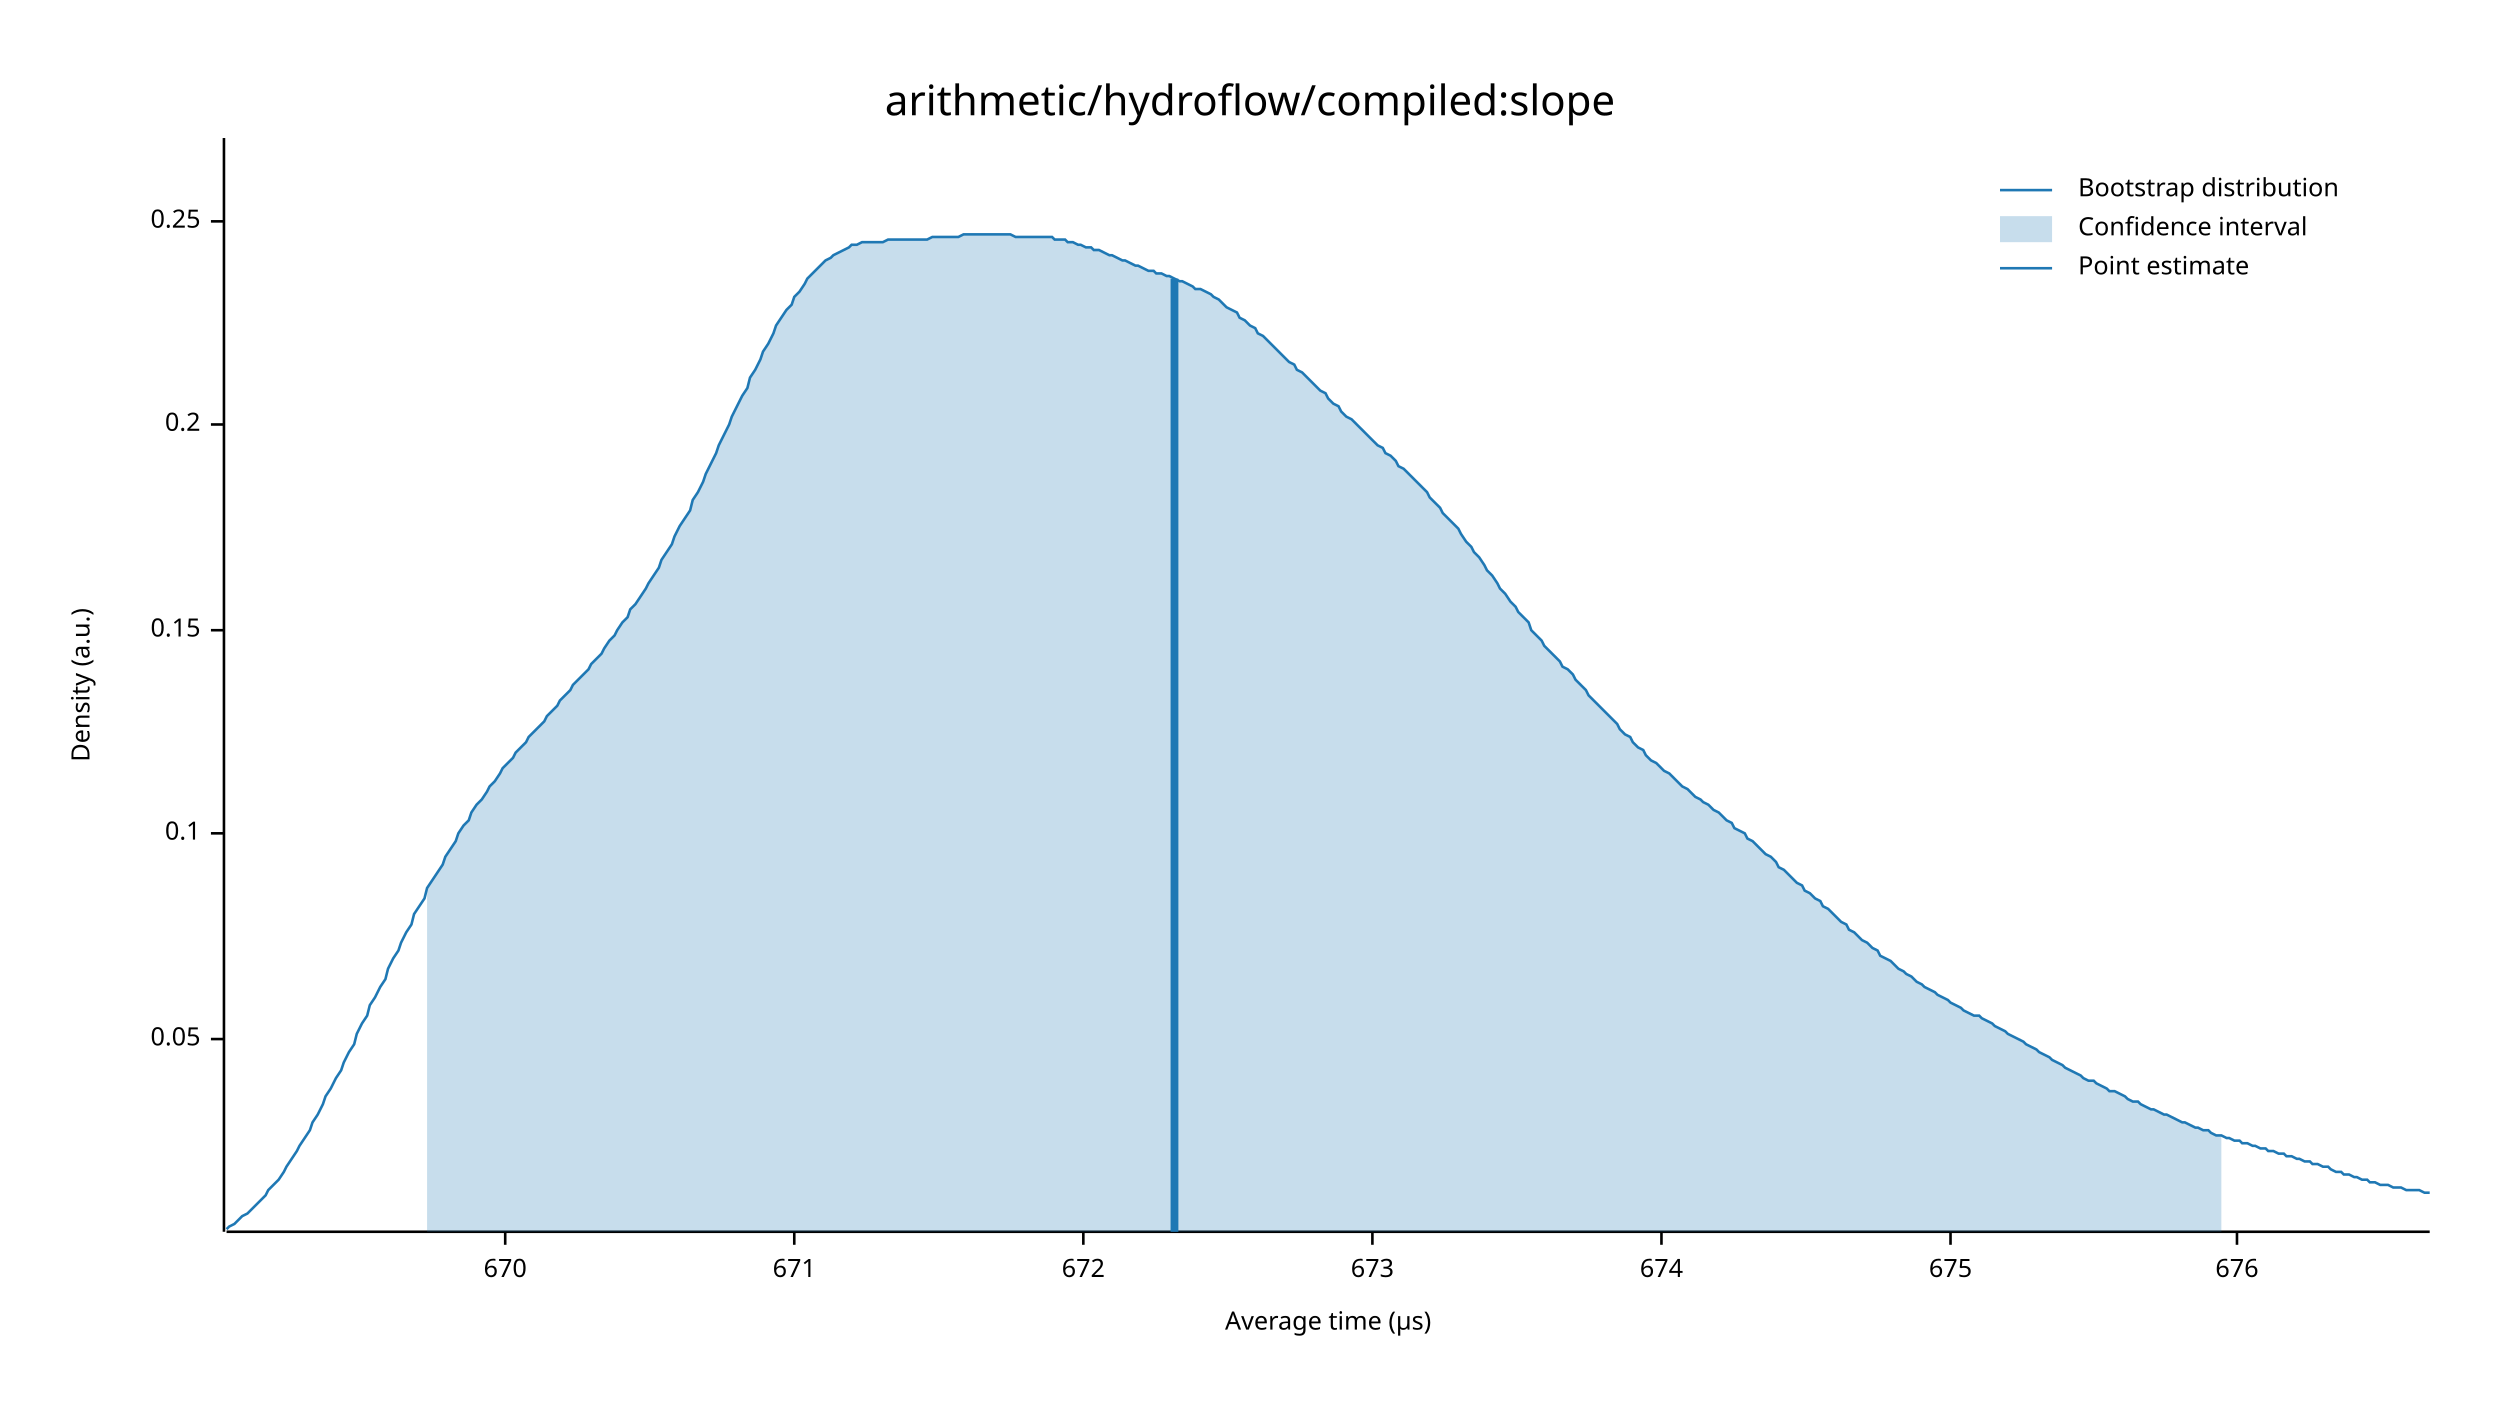
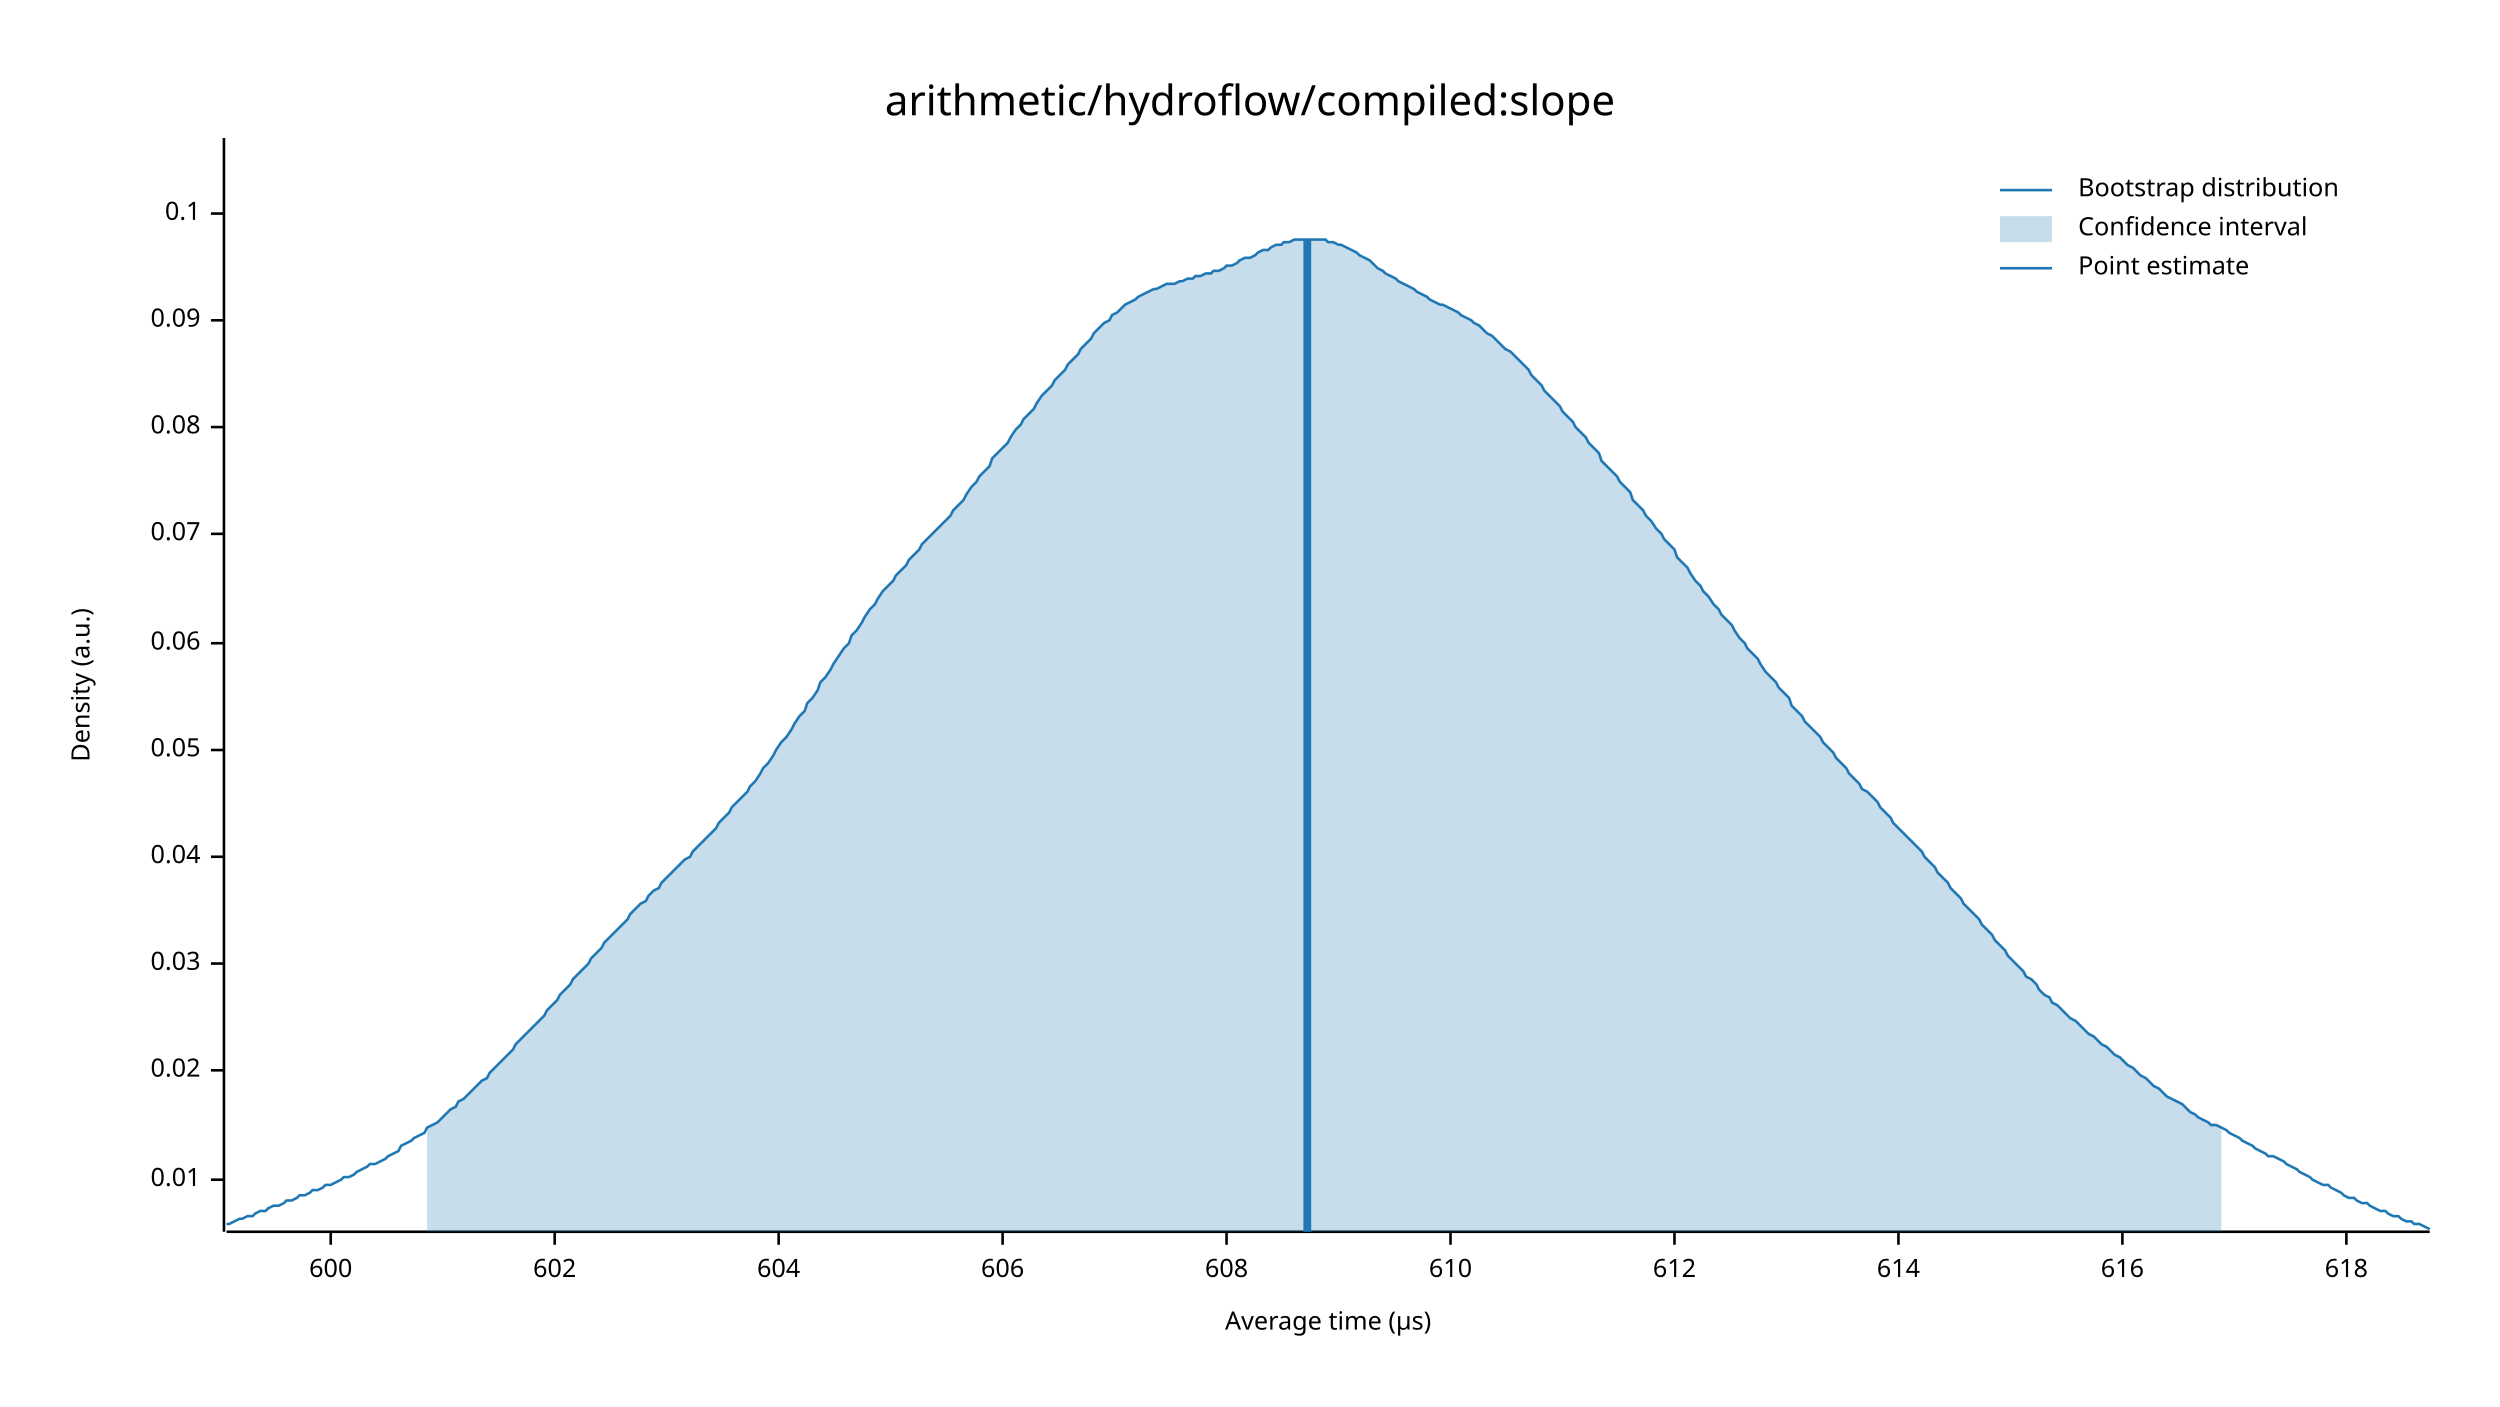
<svg xmlns="http://www.w3.org/2000/svg" width="960" height="540" viewBox="0 0 960 540">
  <text x="480" y="32" dy="0.76em" text-anchor="middle" font-family="sans-serif" font-size="16.129" opacity="1" fill="#000000">
arithmetic/hydroflow/compiled:slope
</text>
  <text x="27" y="263" dy="0.76em" text-anchor="middle" font-family="sans-serif" font-size="9.677" opacity="1" fill="#000000" transform="rotate(270, 27, 263)">
Density (a.u.)
</text>
  <text x="510" y="513" dy="-0.5ex" text-anchor="middle" font-family="sans-serif" font-size="9.677" opacity="1" fill="#000000">
Average time (µs)
</text>
  <polyline fill="none" opacity="1" stroke="#000000" stroke-width="1" points="86,53 86,473 " />
-   <text x="77" y="399" dy="0.5ex" text-anchor="end" font-family="sans-serif" font-size="9.677" opacity="1" fill="#000000">
+   <text x="77" y="453" dy="0.5ex" text-anchor="end" font-family="sans-serif" font-size="9.677" opacity="1" fill="#000000">
+ 0.01
+ </text>
+   <polyline fill="none" opacity="1" stroke="#000000" stroke-width="1" points="81,453 86,453 " />
+   <text x="77" y="411" dy="0.5ex" text-anchor="end" font-family="sans-serif" font-size="9.677" opacity="1" fill="#000000">
+ 0.02
+ </text>
+   <polyline fill="none" opacity="1" stroke="#000000" stroke-width="1" points="81,411 86,411 " />
+   <text x="77" y="370" dy="0.5ex" text-anchor="end" font-family="sans-serif" font-size="9.677" opacity="1" fill="#000000">
+ 0.03
+ </text>
+   <polyline fill="none" opacity="1" stroke="#000000" stroke-width="1" points="81,370 86,370 " />
+   <text x="77" y="329" dy="0.5ex" text-anchor="end" font-family="sans-serif" font-size="9.677" opacity="1" fill="#000000">
+ 0.04
+ </text>
+   <polyline fill="none" opacity="1" stroke="#000000" stroke-width="1" points="81,329 86,329 " />
+   <text x="77" y="288" dy="0.5ex" text-anchor="end" font-family="sans-serif" font-size="9.677" opacity="1" fill="#000000">
0.05
</text>
-   <polyline fill="none" opacity="1" stroke="#000000" stroke-width="1" points="81,399 86,399 " />
-   <text x="77" y="320" dy="0.5ex" text-anchor="end" font-family="sans-serif" font-size="9.677" opacity="1" fill="#000000">
+   <polyline fill="none" opacity="1" stroke="#000000" stroke-width="1" points="81,288 86,288 " />
+   <text x="77" y="247" dy="0.5ex" text-anchor="end" font-family="sans-serif" font-size="9.677" opacity="1" fill="#000000">
+ 0.06
+ </text>
+   <polyline fill="none" opacity="1" stroke="#000000" stroke-width="1" points="81,247 86,247 " />
+   <text x="77" y="205" dy="0.5ex" text-anchor="end" font-family="sans-serif" font-size="9.677" opacity="1" fill="#000000">
+ 0.07
+ </text>
+   <polyline fill="none" opacity="1" stroke="#000000" stroke-width="1" points="81,205 86,205 " />
+   <text x="77" y="164" dy="0.5ex" text-anchor="end" font-family="sans-serif" font-size="9.677" opacity="1" fill="#000000">
+ 0.08
+ </text>
+   <polyline fill="none" opacity="1" stroke="#000000" stroke-width="1" points="81,164 86,164 " />
+   <text x="77" y="123" dy="0.5ex" text-anchor="end" font-family="sans-serif" font-size="9.677" opacity="1" fill="#000000">
+ 0.09
+ </text>
+   <polyline fill="none" opacity="1" stroke="#000000" stroke-width="1" points="81,123 86,123 " />
+   <text x="77" y="82" dy="0.5ex" text-anchor="end" font-family="sans-serif" font-size="9.677" opacity="1" fill="#000000">
0.1
</text>
-   <polyline fill="none" opacity="1" stroke="#000000" stroke-width="1" points="81,320 86,320 " />
-   <text x="77" y="242" dy="0.5ex" text-anchor="end" font-family="sans-serif" font-size="9.677" opacity="1" fill="#000000">
- 0.15
+   <polyline fill="none" opacity="1" stroke="#000000" stroke-width="1" points="81,82 86,82 " />
+   <polyline fill="none" opacity="1" stroke="#000000" stroke-width="1" points="87,473 933,473 " />
+   <text x="127" y="483" dy="0.76em" text-anchor="middle" font-family="sans-serif" font-size="9.677" opacity="1" fill="#000000">
+ 600
</text>
-   <polyline fill="none" opacity="1" stroke="#000000" stroke-width="1" points="81,242 86,242 " />
-   <text x="77" y="163" dy="0.5ex" text-anchor="end" font-family="sans-serif" font-size="9.677" opacity="1" fill="#000000">
- 0.2
+   <polyline fill="none" opacity="1" stroke="#000000" stroke-width="1" points="127,473 127,478 " />
+   <text x="213" y="483" dy="0.76em" text-anchor="middle" font-family="sans-serif" font-size="9.677" opacity="1" fill="#000000">
+ 602
</text>
-   <polyline fill="none" opacity="1" stroke="#000000" stroke-width="1" points="81,163 86,163 " />
-   <text x="77" y="85" dy="0.5ex" text-anchor="end" font-family="sans-serif" font-size="9.677" opacity="1" fill="#000000">
- 0.25
+   <polyline fill="none" opacity="1" stroke="#000000" stroke-width="1" points="213,473 213,478 " />
+   <text x="299" y="483" dy="0.76em" text-anchor="middle" font-family="sans-serif" font-size="9.677" opacity="1" fill="#000000">
+ 604
</text>
-   <polyline fill="none" opacity="1" stroke="#000000" stroke-width="1" points="81,85 86,85 " />
-   <polyline fill="none" opacity="1" stroke="#000000" stroke-width="1" points="87,473 933,473 " />
-   <text x="194" y="483" dy="0.76em" text-anchor="middle" font-family="sans-serif" font-size="9.677" opacity="1" fill="#000000">
- 670
+   <polyline fill="none" opacity="1" stroke="#000000" stroke-width="1" points="299,473 299,478 " />
+   <text x="385" y="483" dy="0.76em" text-anchor="middle" font-family="sans-serif" font-size="9.677" opacity="1" fill="#000000">
+ 606
</text>
-   <polyline fill="none" opacity="1" stroke="#000000" stroke-width="1" points="194,473 194,478 " />
-   <text x="305" y="483" dy="0.76em" text-anchor="middle" font-family="sans-serif" font-size="9.677" opacity="1" fill="#000000">
- 671
+   <polyline fill="none" opacity="1" stroke="#000000" stroke-width="1" points="385,473 385,478 " />
+   <text x="471" y="483" dy="0.76em" text-anchor="middle" font-family="sans-serif" font-size="9.677" opacity="1" fill="#000000">
+ 608
</text>
-   <polyline fill="none" opacity="1" stroke="#000000" stroke-width="1" points="305,473 305,478 " />
-   <text x="416" y="483" dy="0.76em" text-anchor="middle" font-family="sans-serif" font-size="9.677" opacity="1" fill="#000000">
- 672
+   <polyline fill="none" opacity="1" stroke="#000000" stroke-width="1" points="471,473 471,478 " />
+   <text x="557" y="483" dy="0.76em" text-anchor="middle" font-family="sans-serif" font-size="9.677" opacity="1" fill="#000000">
+ 610
</text>
-   <polyline fill="none" opacity="1" stroke="#000000" stroke-width="1" points="416,473 416,478 " />
-   <text x="527" y="483" dy="0.76em" text-anchor="middle" font-family="sans-serif" font-size="9.677" opacity="1" fill="#000000">
- 673
+   <polyline fill="none" opacity="1" stroke="#000000" stroke-width="1" points="557,473 557,478 " />
+   <text x="643" y="483" dy="0.76em" text-anchor="middle" font-family="sans-serif" font-size="9.677" opacity="1" fill="#000000">
+ 612
</text>
-   <polyline fill="none" opacity="1" stroke="#000000" stroke-width="1" points="527,473 527,478 " />
-   <text x="638" y="483" dy="0.76em" text-anchor="middle" font-family="sans-serif" font-size="9.677" opacity="1" fill="#000000">
- 674
+   <polyline fill="none" opacity="1" stroke="#000000" stroke-width="1" points="643,473 643,478 " />
+   <text x="729" y="483" dy="0.76em" text-anchor="middle" font-family="sans-serif" font-size="9.677" opacity="1" fill="#000000">
+ 614
</text>
-   <polyline fill="none" opacity="1" stroke="#000000" stroke-width="1" points="638,473 638,478 " />
-   <text x="749" y="483" dy="0.76em" text-anchor="middle" font-family="sans-serif" font-size="9.677" opacity="1" fill="#000000">
- 675
+   <polyline fill="none" opacity="1" stroke="#000000" stroke-width="1" points="729,473 729,478 " />
+   <text x="815" y="483" dy="0.76em" text-anchor="middle" font-family="sans-serif" font-size="9.677" opacity="1" fill="#000000">
+ 616
</text>
-   <polyline fill="none" opacity="1" stroke="#000000" stroke-width="1" points="749,473 749,478 " />
-   <text x="859" y="483" dy="0.76em" text-anchor="middle" font-family="sans-serif" font-size="9.677" opacity="1" fill="#000000">
- 676
+   <polyline fill="none" opacity="1" stroke="#000000" stroke-width="1" points="815,473 815,478 " />
+   <text x="901" y="483" dy="0.76em" text-anchor="middle" font-family="sans-serif" font-size="9.677" opacity="1" fill="#000000">
+ 618
</text>
-   <polyline fill="none" opacity="1" stroke="#000000" stroke-width="1" points="859,473 859,478 " />
-   <polyline fill="none" opacity="1" stroke="#1F78B4" stroke-width="1" points="87,472 88,471 90,470 92,468 93,467 95,466 97,464 98,463 100,461 102,459 103,457 105,455 107,453 109,450 110,448 112,445 114,442 115,440 117,437 119,434 120,431 122,428 124,424 125,421 127,418 129,414 131,411 132,408 134,404 136,401 137,397 139,393 141,390 142,386 144,383 146,379 148,376 149,372 151,368 153,365 154,362 156,358 158,355 159,351 161,348 163,345 164,341 166,338 168,335 170,332 171,329 173,326 175,323 176,320 178,317 180,315 181,312 183,309 185,307 187,304 188,302 190,300 192,297 193,295 195,293 197,291 198,289 200,287 202,285 203,283 205,281 207,279 209,277 210,275 212,273 214,271 215,269 217,267 219,265 220,263 222,261 224,259 226,257 227,255 229,253 231,251 232,249 234,246 236,244 237,242 239,239 241,237 242,234 244,232 246,229 248,226 249,224 251,221 253,218 254,215 256,212 258,209 259,206 261,202 263,199 265,196 266,192 268,189 270,185 271,182 273,178 275,174 276,171 278,167 280,163 281,160 283,156 285,152 287,149 288,145 290,142 292,138 293,135 295,132 297,128 298,125 300,122 302,119 304,117 305,114 307,112 309,109 310,107 312,105 314,103 315,102 317,100 319,99 320,98 322,97 324,96 326,95 327,94 329,94 331,93 332,93 334,93 336,93 337,93 339,93 341,92 343,92 344,92 346,92 348,92 349,92 351,92 353,92 354,92 356,92 358,91 359,91 361,91 363,91 365,91 366,91 368,91 370,90 371,90 373,90 375,90 376,90 378,90 380,90 381,90 383,90 385,90 387,90 388,90 390,91 392,91 393,91 395,91 397,91 398,91 400,91 402,91 404,91 405,92 407,92 409,92 410,93 412,93 414,94 415,94 417,95 419,95 420,96 422,96 424,97 426,98 427,98 429,99 431,100 432,100 434,101 436,102 437,102 439,103 441,104 443,104 444,105 446,105 448,106 449,106 451,107 453,108 454,108 456,109 458,110 459,111 461,111 463,112 465,113 466,114 468,115 470,117 471,118 473,119 475,120 476,122 478,123 480,125 482,126 483,128 485,129 487,131 488,132 490,134 492,136 493,137 495,139 497,140 498,142 500,143 502,145 504,147 505,148 507,150 509,151 510,153 512,155 514,156 515,158 517,160 519,161 521,163 522,164 524,166 526,168 527,169 529,171 531,172 532,174 534,175 536,177 537,179 539,180 541,182 543,184 544,185 546,187 548,189 549,191 551,193 553,195 554,197 556,199 558,201 560,203 561,205 563,208 565,210 566,212 568,214 570,217 571,219 573,221 575,224 576,226 578,228 580,231 582,233 583,235 585,237 587,239 588,242 590,244 592,246 593,248 595,250 597,252 599,254 600,256 602,257 604,259 605,261 607,263 609,265 610,267 612,269 614,271 615,272 617,274 619,276 621,278 622,280 624,282 626,283 627,285 629,287 631,288 632,290 634,292 636,293 638,295 639,296 641,297 643,299 644,300 646,302 648,303 649,304 651,306 653,307 654,308 656,309 658,311 660,312 661,313 663,315 665,316 666,318 668,319 670,320 671,322 673,323 675,325 676,326 678,328 680,329 682,331 683,333 685,334 687,336 688,337 690,339 692,340 693,342 695,343 697,345 699,346 700,348 702,349 704,351 705,352 707,354 709,355 710,357 712,358 714,360 715,361 717,362 719,364 721,365 722,367 724,368 726,369 727,370 729,372 731,373 732,374 734,375 736,377 738,378 739,379 741,380 743,381 744,382 746,383 748,384 749,385 751,386 753,387 754,388 756,389 758,390 760,390 761,391 763,392 765,393 766,394 768,395 770,396 771,397 773,398 775,399 777,400 778,401 780,402 782,403 783,404 785,405 787,406 788,407 790,408 792,409 793,410 795,411 797,412 799,413 800,414 802,415 804,415 805,416 807,417 809,418 810,419 812,419 814,420 816,421 817,422 819,423 821,423 822,424 824,425 826,426 827,426 829,427 831,428 832,428 834,429 836,430 838,431 839,431 841,432 843,433 844,433 846,434 848,434 849,435 851,436 853,436 855,437 856,437 858,438 860,438 861,439 863,439 865,440 866,440 868,441 870,441 871,442 873,442 875,443 877,443 878,444 880,444 882,445 883,445 885,446 887,446 888,447 890,447 892,448 894,448 895,449 897,450 899,450 900,451 902,451 904,452 905,452 907,453 909,453 910,454 912,454 914,455 916,455 917,455 919,456 921,456 922,456 924,457 926,457 927,457 929,457 931,458 933,458 " />
-   <polygon opacity="0.25" fill="#1F78B4" points="164,341 166,338 168,335 170,332 171,329 173,326 175,323 176,320 178,317 180,315 181,312 183,309 185,307 187,304 188,302 190,300 192,297 193,295 195,293 197,291 198,289 200,287 202,285 203,283 205,281 207,279 209,277 210,275 212,273 214,271 215,269 217,267 219,265 220,263 222,261 224,259 226,257 227,255 229,253 231,251 232,249 234,246 236,244 237,242 239,239 241,237 242,234 244,232 246,229 248,226 249,224 251,221 253,218 254,215 256,212 258,209 259,206 261,202 263,199 265,196 266,192 268,189 270,185 271,182 273,178 275,174 276,171 278,167 280,163 281,160 283,156 285,152 287,149 288,145 290,142 292,138 293,135 295,132 297,128 298,125 300,122 302,119 304,117 305,114 307,112 309,109 310,107 312,105 314,103 315,102 317,100 319,99 320,98 322,97 324,96 326,95 327,94 329,94 331,93 332,93 334,93 336,93 337,93 339,93 341,92 343,92 344,92 346,92 348,92 349,92 351,92 353,92 354,92 356,92 358,91 359,91 361,91 363,91 365,91 366,91 368,91 370,90 371,90 373,90 375,90 376,90 378,90 380,90 381,90 383,90 385,90 387,90 388,90 390,91 392,91 393,91 395,91 397,91 398,91 400,91 402,91 404,91 405,92 407,92 409,92 410,93 412,93 414,94 415,94 417,95 419,95 420,96 422,96 424,97 426,98 427,98 429,99 431,100 432,100 434,101 436,102 437,102 439,103 441,104 443,104 444,105 446,105 448,106 449,106 451,107 453,108 454,108 456,109 458,110 459,111 461,111 463,112 465,113 466,114 468,115 470,117 471,118 473,119 475,120 476,122 478,123 480,125 482,126 483,128 485,129 487,131 488,132 490,134 492,136 493,137 495,139 497,140 498,142 500,143 502,145 504,147 505,148 507,150 509,151 510,153 512,155 514,156 515,158 517,160 519,161 521,163 522,164 524,166 526,168 527,169 529,171 531,172 532,174 534,175 536,177 537,179 539,180 541,182 543,184 544,185 546,187 548,189 549,191 551,193 553,195 554,197 556,199 558,201 560,203 561,205 563,208 565,210 566,212 568,214 570,217 571,219 573,221 575,224 576,226 578,228 580,231 582,233 583,235 585,237 587,239 588,242 590,244 592,246 593,248 595,250 597,252 599,254 600,256 602,257 604,259 605,261 607,263 609,265 610,267 612,269 614,271 615,272 617,274 619,276 621,278 622,280 624,282 626,283 627,285 629,287 631,288 632,290 634,292 636,293 638,295 639,296 641,297 643,299 644,300 646,302 648,303 649,304 651,306 653,307 654,308 656,309 658,311 660,312 661,313 663,315 665,316 666,318 668,319 670,320 671,322 673,323 675,325 676,326 678,328 680,329 682,331 683,333 685,334 687,336 688,337 690,339 692,340 693,342 695,343 697,345 699,346 700,348 702,349 704,351 705,352 707,354 709,355 710,357 712,358 714,360 715,361 717,362 719,364 721,365 722,367 724,368 726,369 727,370 729,372 731,373 732,374 734,375 736,377 738,378 739,379 741,380 743,381 744,382 746,383 748,384 749,385 751,386 753,387 754,388 756,389 758,390 760,390 761,391 763,392 765,393 766,394 768,395 770,396 771,397 773,398 775,399 777,400 778,401 780,402 782,403 783,404 785,405 787,406 788,407 790,408 792,409 793,410 795,411 797,412 799,413 800,414 802,415 804,415 805,416 807,417 809,418 810,419 812,419 814,420 816,421 817,422 819,423 821,423 822,424 824,425 826,426 827,426 829,427 831,428 832,428 834,429 836,430 838,431 839,431 841,432 843,433 844,433 846,434 848,434 849,435 851,436 853,436 853,473 164,473 " />
-   <polyline fill="none" opacity="1" stroke="#1F78B4" stroke-width="3" points="451,473 451,107 " />
+   <polyline fill="none" opacity="1" stroke="#000000" stroke-width="1" points="901,473 901,478 " />
+   <polyline fill="none" opacity="1" stroke="#1F78B4" stroke-width="1" points="87,470 88,470 90,469 92,468 93,468 95,467 97,467 98,466 100,465 102,465 103,464 105,463 107,463 109,462 110,461 112,461 114,460 115,459 117,459 119,458 120,457 122,457 124,456 125,455 127,455 129,454 131,453 132,452 134,452 136,451 137,450 139,449 141,448 142,447 144,447 146,446 148,445 149,444 151,443 153,442 154,440 156,439 158,438 159,437 161,436 163,435 164,433 166,432 168,431 170,429 171,428 173,426 175,425 176,423 178,422 180,420 181,419 183,417 185,415 187,414 188,412 190,410 192,408 193,407 195,405 197,403 198,401 200,399 202,397 203,396 205,394 207,392 209,390 210,388 212,386 214,384 215,382 217,380 219,378 220,376 222,374 224,372 226,370 227,368 229,366 231,364 232,362 234,360 236,358 237,357 239,355 241,353 242,351 244,349 246,347 248,346 249,344 251,342 253,341 254,339 256,337 258,335 259,334 261,332 263,330 265,329 266,327 268,325 270,323 271,322 273,320 275,318 276,316 278,314 280,312 281,310 283,308 285,306 287,304 288,302 290,300 292,297 293,295 295,293 297,290 298,288 300,285 302,283 304,280 305,278 307,275 309,273 310,270 312,268 314,265 315,262 317,260 319,257 320,255 322,252 324,249 326,247 327,244 329,242 331,239 332,237 334,234 336,232 337,230 339,227 341,225 343,223 344,221 346,219 348,217 349,215 351,213 353,211 354,209 356,207 358,205 359,204 361,202 363,200 365,198 366,196 368,194 370,192 371,190 373,187 375,185 376,183 378,181 380,179 381,176 383,174 385,172 387,170 388,168 390,165 392,163 393,161 395,159 397,157 398,155 400,152 402,150 404,148 405,146 407,144 409,142 410,140 412,138 414,136 415,134 417,132 419,130 420,128 422,126 424,124 426,123 427,121 429,120 431,118 432,117 434,116 436,115 437,114 439,113 441,112 443,111 444,111 446,110 448,109 449,109 451,109 453,108 454,108 456,107 458,107 459,106 461,106 463,105 465,105 466,104 468,104 470,103 471,102 473,102 475,101 476,100 478,99 480,99 482,98 483,97 485,96 487,96 488,95 490,94 492,94 493,93 495,93 497,92 498,92 500,92 502,92 504,92 505,92 507,92 509,92 510,93 512,93 514,94 515,94 517,95 519,96 521,97 522,98 524,99 526,100 527,101 529,103 531,104 532,105 534,106 536,107 537,108 539,109 541,110 543,111 544,112 546,113 548,114 549,115 551,116 553,117 554,117 556,118 558,119 560,120 561,121 563,122 565,123 566,124 568,125 570,127 571,128 573,129 575,131 576,132 578,134 580,135 582,137 583,138 585,140 587,142 588,144 590,146 592,148 593,150 595,152 597,154 599,156 600,158 602,160 604,162 605,164 607,166 609,168 610,170 612,172 614,174 615,177 617,179 619,181 621,183 622,185 624,187 626,189 627,192 629,194 631,196 632,198 634,200 636,203 638,205 639,207 641,209 643,211 644,214 646,216 648,218 649,220 651,223 653,225 654,227 656,229 658,232 660,234 661,236 663,238 665,240 666,242 668,245 670,247 671,249 673,251 675,253 676,255 678,258 680,260 682,262 683,264 685,266 687,268 688,271 690,273 692,275 693,277 695,279 697,281 699,283 700,285 702,287 704,289 705,291 707,293 709,295 710,297 712,299 714,301 715,303 717,304 719,306 721,308 722,310 724,312 726,314 727,316 729,318 731,320 732,321 734,323 736,325 738,327 739,329 741,331 743,333 744,335 746,337 748,339 749,341 751,343 753,345 754,347 756,349 758,351 760,353 761,355 763,357 765,359 766,361 768,363 770,365 771,367 773,369 775,371 777,373 778,375 780,376 782,378 783,380 785,382 787,383 788,385 790,386 792,388 793,389 795,391 797,392 799,394 800,395 802,397 804,398 805,399 807,401 809,402 810,403 812,405 814,406 816,408 817,409 819,410 821,412 822,413 824,414 826,416 827,417 829,418 831,420 832,421 834,422 836,423 838,424 839,425 841,427 843,428 844,429 846,430 848,431 849,432 851,432 853,433 855,434 856,435 858,436 860,437 861,438 863,439 865,440 866,441 868,442 870,443 871,444 873,444 875,445 877,446 878,447 880,448 882,449 883,450 885,451 887,452 888,453 890,454 892,455 894,455 895,456 897,457 899,458 900,459 902,460 904,460 905,461 907,462 909,462 910,463 912,464 914,465 916,465 917,466 919,467 921,467 922,468 924,469 926,469 927,470 929,470 931,471 933,472 " />
+   <polygon opacity="0.25" fill="#1F78B4" points="164,433 166,432 168,431 170,429 171,428 173,426 175,425 176,423 178,422 180,420 181,419 183,417 185,415 187,414 188,412 190,410 192,408 193,407 195,405 197,403 198,401 200,399 202,397 203,396 205,394 207,392 209,390 210,388 212,386 214,384 215,382 217,380 219,378 220,376 222,374 224,372 226,370 227,368 229,366 231,364 232,362 234,360 236,358 237,357 239,355 241,353 242,351 244,349 246,347 248,346 249,344 251,342 253,341 254,339 256,337 258,335 259,334 261,332 263,330 265,329 266,327 268,325 270,323 271,322 273,320 275,318 276,316 278,314 280,312 281,310 283,308 285,306 287,304 288,302 290,300 292,297 293,295 295,293 297,290 298,288 300,285 302,283 304,280 305,278 307,275 309,273 310,270 312,268 314,265 315,262 317,260 319,257 320,255 322,252 324,249 326,247 327,244 329,242 331,239 332,237 334,234 336,232 337,230 339,227 341,225 343,223 344,221 346,219 348,217 349,215 351,213 353,211 354,209 356,207 358,205 359,204 361,202 363,200 365,198 366,196 368,194 370,192 371,190 373,187 375,185 376,183 378,181 380,179 381,176 383,174 385,172 387,170 388,168 390,165 392,163 393,161 395,159 397,157 398,155 400,152 402,150 404,148 405,146 407,144 409,142 410,140 412,138 414,136 415,134 417,132 419,130 420,128 422,126 424,124 426,123 427,121 429,120 431,118 432,117 434,116 436,115 437,114 439,113 441,112 443,111 444,111 446,110 448,109 449,109 451,109 453,108 454,108 456,107 458,107 459,106 461,106 463,105 465,105 466,104 468,104 470,103 471,102 473,102 475,101 476,100 478,99 480,99 482,98 483,97 485,96 487,96 488,95 490,94 492,94 493,93 495,93 497,92 498,92 500,92 502,92 504,92 505,92 507,92 509,92 510,93 512,93 514,94 515,94 517,95 519,96 521,97 522,98 524,99 526,100 527,101 529,103 531,104 532,105 534,106 536,107 537,108 539,109 541,110 543,111 544,112 546,113 548,114 549,115 551,116 553,117 554,117 556,118 558,119 560,120 561,121 563,122 565,123 566,124 568,125 570,127 571,128 573,129 575,131 576,132 578,134 580,135 582,137 583,138 585,140 587,142 588,144 590,146 592,148 593,150 595,152 597,154 599,156 600,158 602,160 604,162 605,164 607,166 609,168 610,170 612,172 614,174 615,177 617,179 619,181 621,183 622,185 624,187 626,189 627,192 629,194 631,196 632,198 634,200 636,203 638,205 639,207 641,209 643,211 644,214 646,216 648,218 649,220 651,223 653,225 654,227 656,229 658,232 660,234 661,236 663,238 665,240 666,242 668,245 670,247 671,249 673,251 675,253 676,255 678,258 680,260 682,262 683,264 685,266 687,268 688,271 690,273 692,275 693,277 695,279 697,281 699,283 700,285 702,287 704,289 705,291 707,293 709,295 710,297 712,299 714,301 715,303 717,304 719,306 721,308 722,310 724,312 726,314 727,316 729,318 731,320 732,321 734,323 736,325 738,327 739,329 741,331 743,333 744,335 746,337 748,339 749,341 751,343 753,345 754,347 756,349 758,351 760,353 761,355 763,357 765,359 766,361 768,363 770,365 771,367 773,369 775,371 777,373 778,375 780,376 782,378 783,380 785,382 787,383 788,385 790,386 792,388 793,389 795,391 797,392 799,394 800,395 802,397 804,398 805,399 807,401 809,402 810,403 812,405 814,406 816,408 817,409 819,410 821,412 822,413 824,414 826,416 827,417 829,418 831,420 832,421 834,422 836,423 838,424 839,425 841,427 843,428 844,429 846,430 848,431 849,432 851,432 853,433 853,473 164,473 " />
+   <polyline fill="none" opacity="1" stroke="#1F78B4" stroke-width="3" points="502,473 502,92 " />
  <text x="798" y="68" dy="0.76em" text-anchor="start" font-family="sans-serif" font-size="9.677" opacity="1" fill="#000000">
Bootstrap distribution
</text>
  <text x="798" y="83" dy="0.76em" text-anchor="start" font-family="sans-serif" font-size="9.677" opacity="1" fill="#000000">
Confidence interval
</text>
  <text x="798" y="98" dy="0.76em" text-anchor="start" font-family="sans-serif" font-size="9.677" opacity="1" fill="#000000">
Point estimate
</text>
  <polyline fill="none" opacity="1" stroke="#1F78B4" stroke-width="1" points="768,73 788,73 " />
  <rect x="768" y="83" width="20" height="10" opacity="0.25" fill="#1F78B4" stroke="none" />
  <polyline fill="none" opacity="1" stroke="#1F78B4" stroke-width="1" points="768,103 788,103 " />
</svg>
